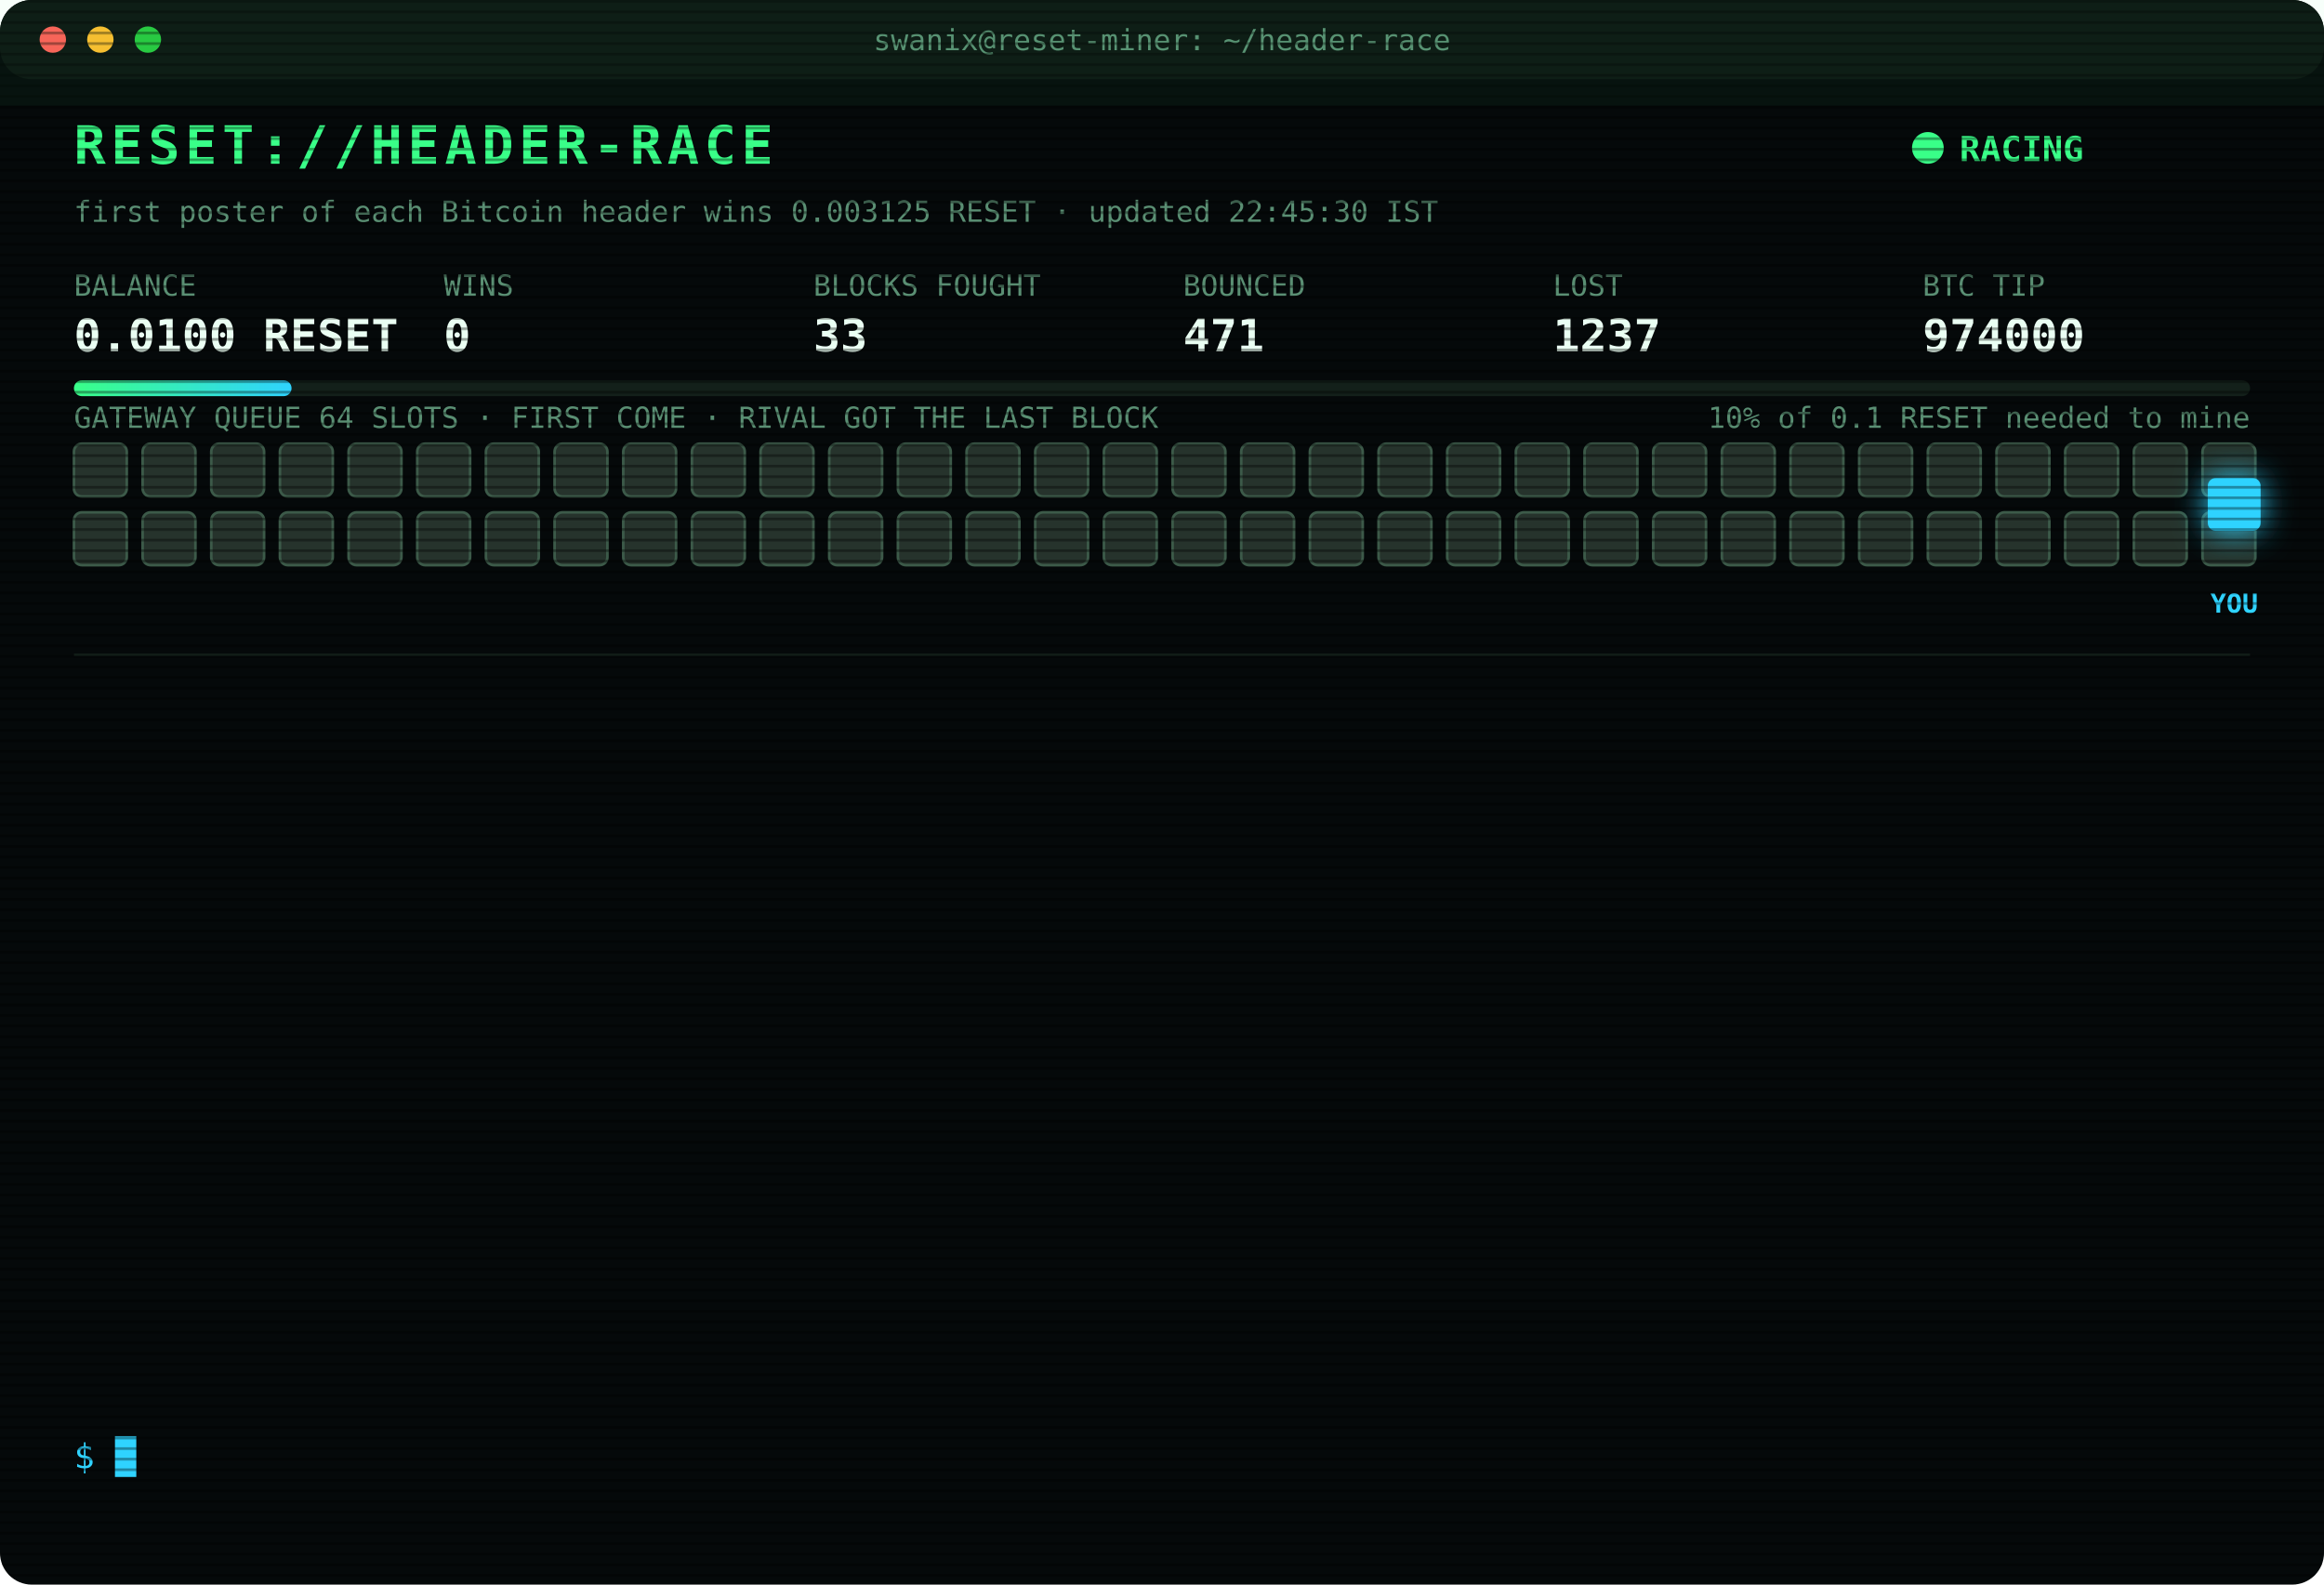
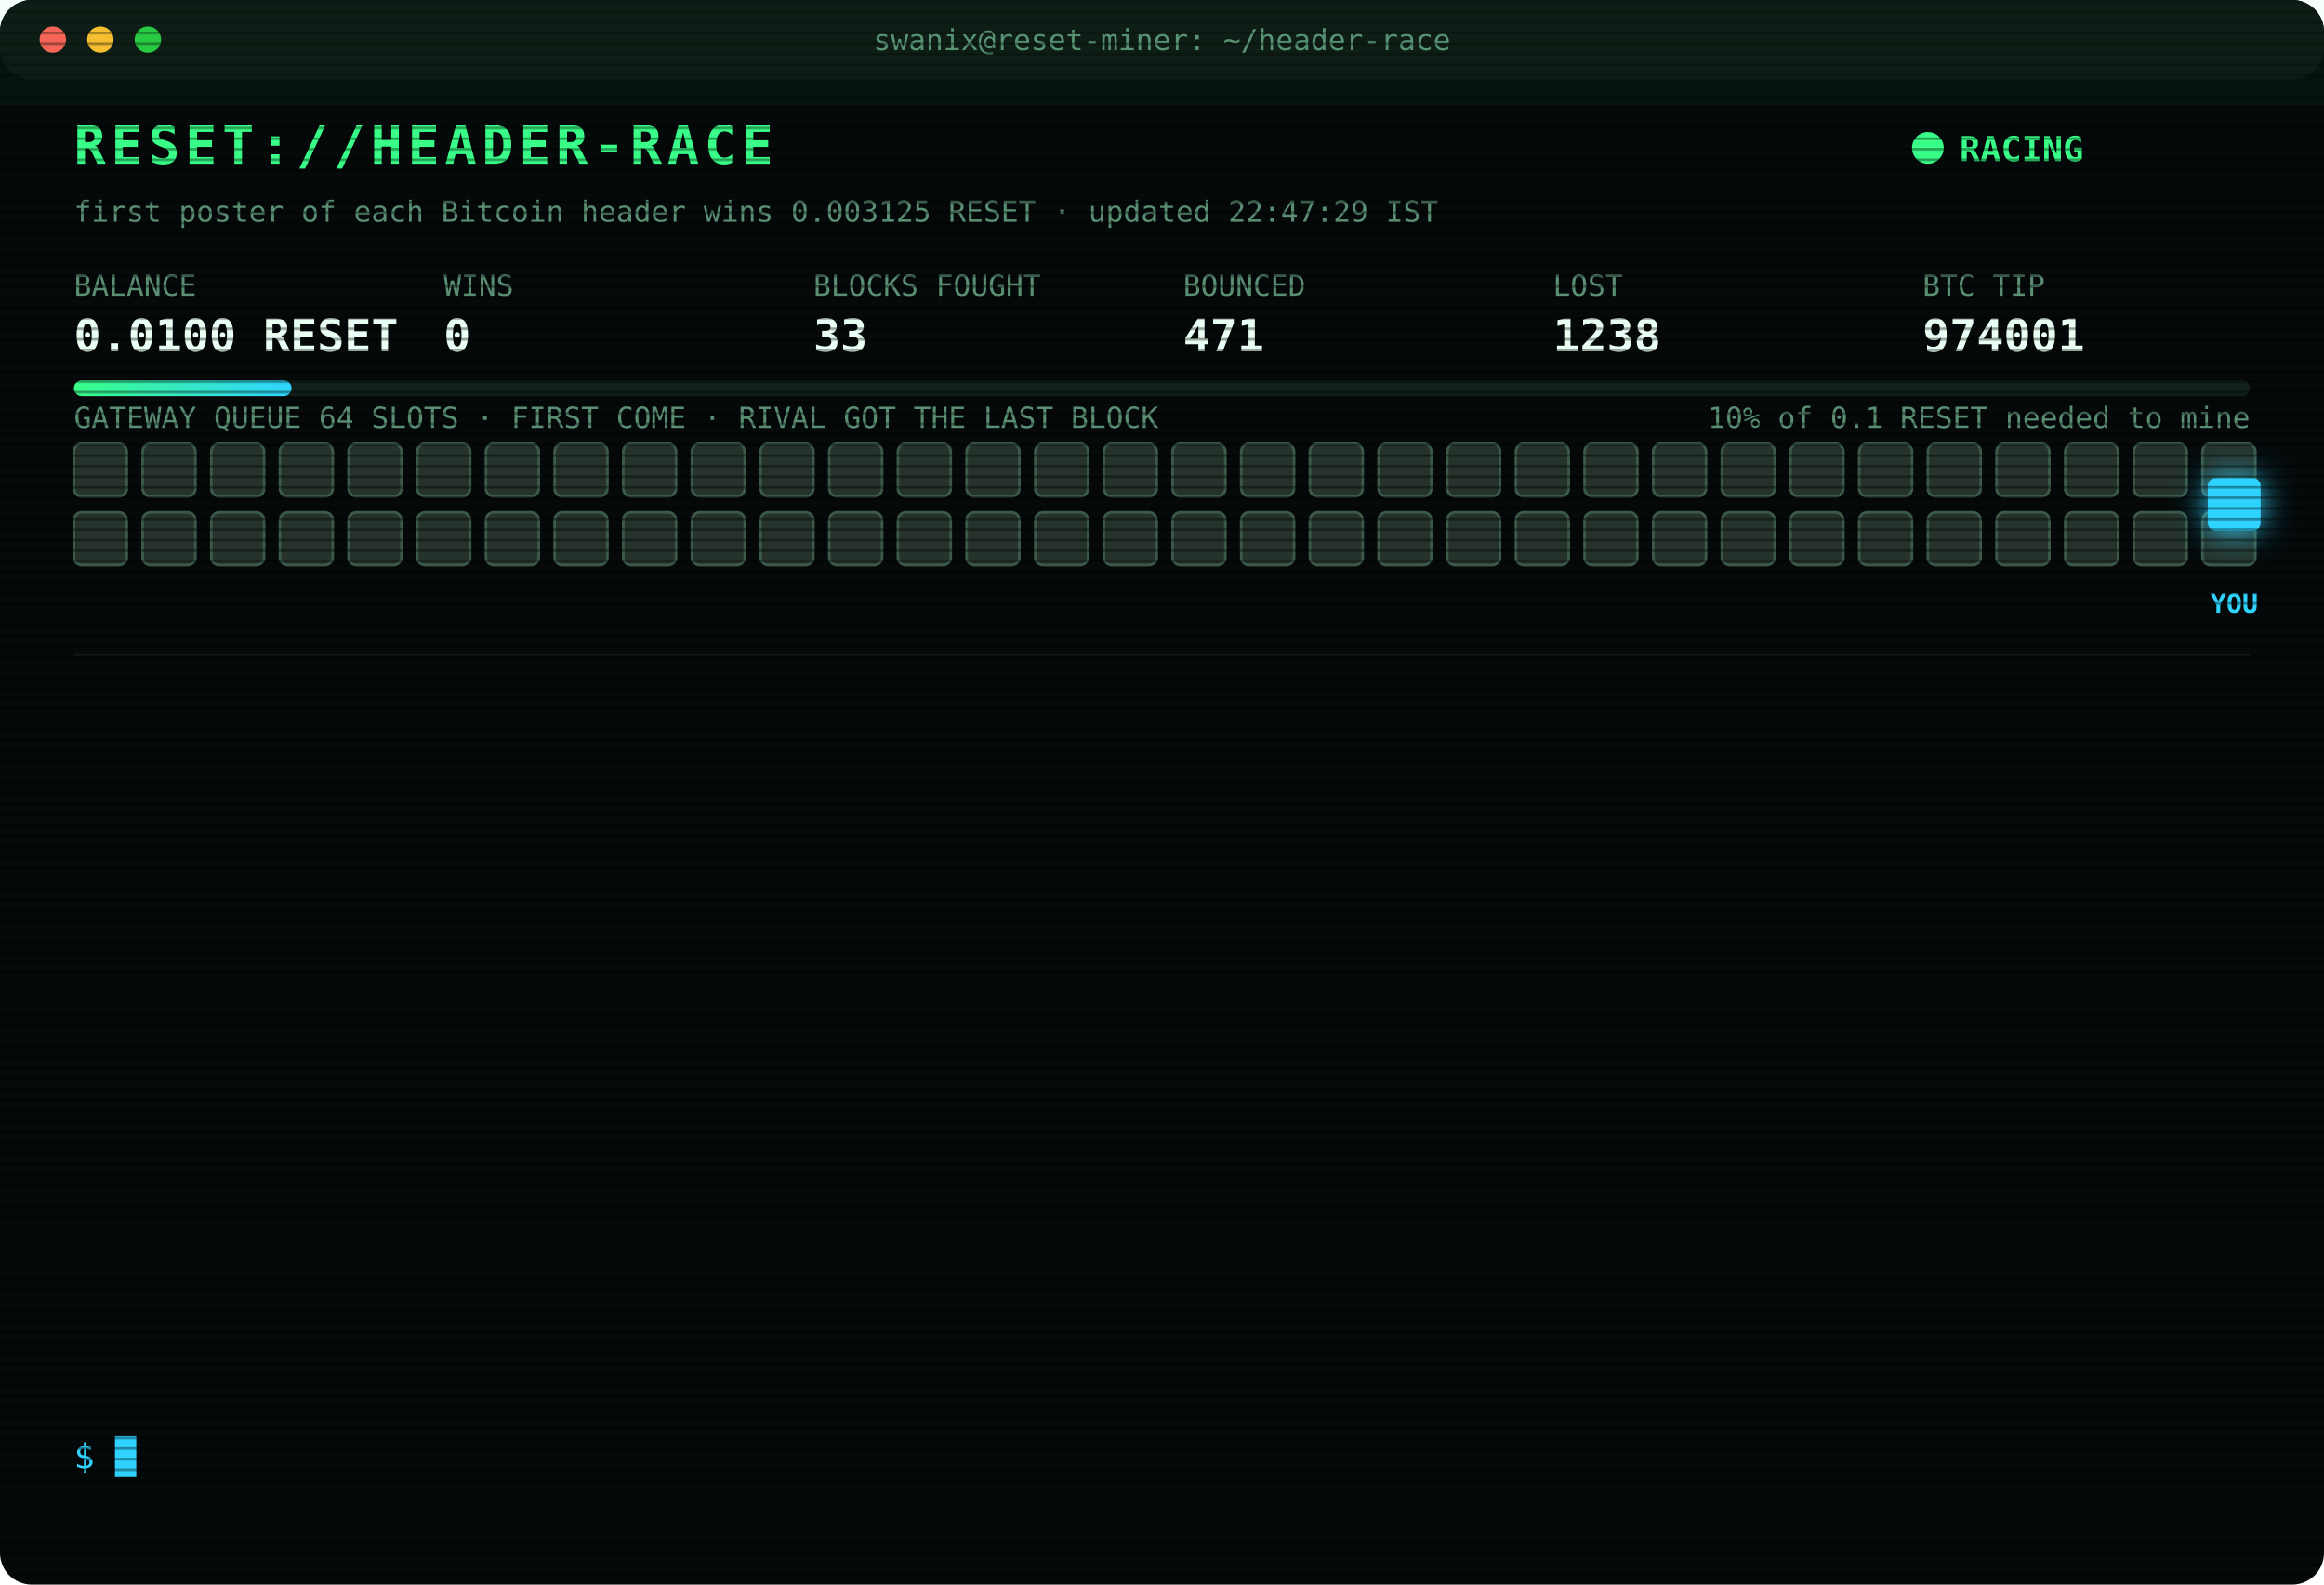
<svg xmlns="http://www.w3.org/2000/svg" width="880" height="600" viewBox="0 0 880 600" font-family="ui-monospace,SFMono-Regular,Menlo,Consolas,monospace">
  <style>
text{font-size:13px;fill:#7CFFB2}
.title{font-size:20px;font-weight:700;fill:#39FF88;letter-spacing:2px;animation:glitch 3s infinite steps(1)}
.sub{fill:#2fd3ff}.k{fill:#5a8f73;font-size:11px}.v{font-size:17px;font-weight:700;fill:#eafff3}
.ts{fill:#3f6b56}.boot{fill:#2fd3ff}.dim{fill:#5a8f73}.bad{fill:#ff4d6d}.warn{fill:#ffd23f}.mag{fill:#ff5cf0}.win{fill:#39FF88;font-weight:700}
.tag{font-size:10px;fill:#2fd3ff;font-weight:700}
.rival{fill:#26332c;stroke:#3c5a49;animation:jam 1.2s infinite alternate}
.idle{fill:#141c18;stroke:#22302a;animation:breathe 4s infinite}
.me{fill:#2fd3ff;filter:drop-shadow(0 0 6px #2fd3ff)}
.hover{animation:nudge 1.1s infinite ease-in-out}.bounce{animation:kick 1.4s infinite}
.ln{opacity:0;animation:in .4s forwards}
.cur{animation:blink 1s infinite steps(1)}
.scan{animation:scan 6s infinite linear}
.led{animation:blink 1.4s infinite}
@keyframes in{from{opacity:0;transform:translateX(-6px)}to{opacity:1;transform:none}}
@keyframes blink{50%{opacity:0}}
@keyframes jam{to{fill:#33463b}}
@keyframes breathe{50%{opacity:.4}}
@keyframes nudge{50%{transform:translateX(-10px)}}
@keyframes kick{0%,100%{transform:none}30%{transform:translateX(-14px)}55%{transform:translateX(10px) translateY(-6px)}}
@keyframes glitch{0%,92%{transform:none}93%{transform:translateX(2px);fill:#ff4d6d}95%{transform:translateX(-2px);fill:#2fd3ff}97%{transform:none}}
@keyframes scan{from{transform:translateY(-40px)}to{transform:translateY(600px)}}
</style>
  <defs>
    <pattern id="sl" width="4" height="4" patternUnits="userSpaceOnUse">
      <rect width="4" height="1" fill="#000" opacity=".35" />
    </pattern>
    <linearGradient id="bar">
      <stop offset="0" stop-color="#39FF88" />
      <stop offset="1" stop-color="#2fd3ff" />
    </linearGradient>
  </defs>
  <rect width="880" height="600" rx="12" fill="#05090a" />
  <rect width="880" height="30" rx="12" fill="#0d1512" />
  <circle cx="20" cy="15" r="5" fill="#ff5f57" />
  <circle cx="38" cy="15" r="5" fill="#febc2e" />
  <circle cx="56" cy="15" r="5" fill="#28c840" />
  <text x="440" y="19" text-anchor="middle" class="k">swanix@reset-miner: ~/header-race</text>
  <text x="28" y="62" class="title">RESET://HEADER-RACE</text>
  <circle class="led" cx="730" cy="56" r="6" fill="#39FF88" />
  <text x="742" y="61" class="win">RACING</text>
-   <text x="28" y="84" class="k">first poster of each Bitcoin header wins 0.003125 RESET · updated 22:45:30 IST</text>
+   <text x="28" y="84" class="k">first poster of each Bitcoin header wins 0.003125 RESET · updated 22:47:29 IST</text>
  <text x="28" y="112" class="k">BALANCE</text>
  <text x="28" y="133" class="v">0.0100 RESET</text>
  <text x="168" y="112" class="k">WINS</text>
  <text x="168" y="133" class="v">0</text>
  <text x="308" y="112" class="k">BLOCKS FOUGHT</text>
  <text x="308" y="133" class="v">33</text>
  <text x="448" y="112" class="k">BOUNCED</text>
  <text x="448" y="133" class="v">471</text>
  <text x="588" y="112" class="k">LOST</text>
-   <text x="588" y="133" class="v">1237</text>
+   <text x="588" y="133" class="v">1238</text>
  <text x="728" y="112" class="k">BTC TIP</text>
-   <text x="728" y="133" class="v">974000</text>
+   <text x="728" y="133" class="v">974001</text>
  <rect x="28" y="144" width="824" height="6" rx="3" fill="#13201a" />
  <rect x="28" y="144" width="82.4" height="6" rx="3" fill="url(#bar)" />
  <text x="852" y="162" text-anchor="end" class="k">10% of 0.1 RESET needed to mine</text>
  <text x="28" y="162" class="k">GATEWAY QUEUE 64 SLOTS · FIRST COME · RIVAL GOT THE LAST BLOCK</text>
  <rect class="rival" x="28" y="168" width="20" height="20" rx="3" style="animation-delay:0.00s" />
  <rect class="rival" x="54" y="168" width="20" height="20" rx="3" style="animation-delay:0.05s" />
  <rect class="rival" x="80" y="168" width="20" height="20" rx="3" style="animation-delay:0.10s" />
  <rect class="rival" x="106" y="168" width="20" height="20" rx="3" style="animation-delay:0.15s" />
  <rect class="rival" x="132" y="168" width="20" height="20" rx="3" style="animation-delay:0.20s" />
  <rect class="rival" x="158" y="168" width="20" height="20" rx="3" style="animation-delay:0.25s" />
  <rect class="rival" x="184" y="168" width="20" height="20" rx="3" style="animation-delay:0.30s" />
  <rect class="rival" x="210" y="168" width="20" height="20" rx="3" style="animation-delay:0.35s" />
  <rect class="rival" x="236" y="168" width="20" height="20" rx="3" style="animation-delay:0.40s" />
  <rect class="rival" x="262" y="168" width="20" height="20" rx="3" style="animation-delay:0.45s" />
  <rect class="rival" x="288" y="168" width="20" height="20" rx="3" style="animation-delay:0.50s" />
  <rect class="rival" x="314" y="168" width="20" height="20" rx="3" style="animation-delay:0.55s" />
  <rect class="rival" x="340" y="168" width="20" height="20" rx="3" style="animation-delay:0.60s" />
  <rect class="rival" x="366" y="168" width="20" height="20" rx="3" style="animation-delay:0.65s" />
  <rect class="rival" x="392" y="168" width="20" height="20" rx="3" style="animation-delay:0.70s" />
  <rect class="rival" x="418" y="168" width="20" height="20" rx="3" style="animation-delay:0.75s" />
  <rect class="rival" x="444" y="168" width="20" height="20" rx="3" style="animation-delay:0.80s" />
  <rect class="rival" x="470" y="168" width="20" height="20" rx="3" style="animation-delay:0.85s" />
  <rect class="rival" x="496" y="168" width="20" height="20" rx="3" style="animation-delay:0.90s" />
  <rect class="rival" x="522" y="168" width="20" height="20" rx="3" style="animation-delay:0.95s" />
  <rect class="rival" x="548" y="168" width="20" height="20" rx="3" style="animation-delay:1.00s" />
  <rect class="rival" x="574" y="168" width="20" height="20" rx="3" style="animation-delay:1.05s" />
  <rect class="rival" x="600" y="168" width="20" height="20" rx="3" style="animation-delay:1.10s" />
  <rect class="rival" x="626" y="168" width="20" height="20" rx="3" style="animation-delay:1.15s" />
  <rect class="rival" x="652" y="168" width="20" height="20" rx="3" style="animation-delay:1.20s" />
  <rect class="rival" x="678" y="168" width="20" height="20" rx="3" style="animation-delay:1.25s" />
  <rect class="rival" x="704" y="168" width="20" height="20" rx="3" style="animation-delay:1.30s" />
  <rect class="rival" x="730" y="168" width="20" height="20" rx="3" style="animation-delay:1.35s" />
  <rect class="rival" x="756" y="168" width="20" height="20" rx="3" style="animation-delay:1.40s" />
  <rect class="rival" x="782" y="168" width="20" height="20" rx="3" style="animation-delay:1.45s" />
  <rect class="rival" x="808" y="168" width="20" height="20" rx="3" style="animation-delay:1.50s" />
  <rect class="rival" x="834" y="168" width="20" height="20" rx="3" style="animation-delay:1.55s" />
  <rect class="rival" x="28" y="194" width="20" height="20" rx="3" style="animation-delay:1.60s" />
  <rect class="rival" x="54" y="194" width="20" height="20" rx="3" style="animation-delay:1.65s" />
  <rect class="rival" x="80" y="194" width="20" height="20" rx="3" style="animation-delay:1.70s" />
  <rect class="rival" x="106" y="194" width="20" height="20" rx="3" style="animation-delay:1.75s" />
  <rect class="rival" x="132" y="194" width="20" height="20" rx="3" style="animation-delay:1.80s" />
  <rect class="rival" x="158" y="194" width="20" height="20" rx="3" style="animation-delay:1.85s" />
  <rect class="rival" x="184" y="194" width="20" height="20" rx="3" style="animation-delay:1.90s" />
  <rect class="rival" x="210" y="194" width="20" height="20" rx="3" style="animation-delay:1.95s" />
  <rect class="rival" x="236" y="194" width="20" height="20" rx="3" style="animation-delay:2.00s" />
  <rect class="rival" x="262" y="194" width="20" height="20" rx="3" style="animation-delay:2.05s" />
  <rect class="rival" x="288" y="194" width="20" height="20" rx="3" style="animation-delay:2.10s" />
  <rect class="rival" x="314" y="194" width="20" height="20" rx="3" style="animation-delay:2.15s" />
  <rect class="rival" x="340" y="194" width="20" height="20" rx="3" style="animation-delay:2.20s" />
  <rect class="rival" x="366" y="194" width="20" height="20" rx="3" style="animation-delay:2.25s" />
  <rect class="rival" x="392" y="194" width="20" height="20" rx="3" style="animation-delay:2.30s" />
  <rect class="rival" x="418" y="194" width="20" height="20" rx="3" style="animation-delay:2.35s" />
  <rect class="rival" x="444" y="194" width="20" height="20" rx="3" style="animation-delay:2.40s" />
  <rect class="rival" x="470" y="194" width="20" height="20" rx="3" style="animation-delay:2.45s" />
  <rect class="rival" x="496" y="194" width="20" height="20" rx="3" style="animation-delay:2.50s" />
  <rect class="rival" x="522" y="194" width="20" height="20" rx="3" style="animation-delay:2.55s" />
  <rect class="rival" x="548" y="194" width="20" height="20" rx="3" style="animation-delay:2.60s" />
  <rect class="rival" x="574" y="194" width="20" height="20" rx="3" style="animation-delay:2.65s" />
  <rect class="rival" x="600" y="194" width="20" height="20" rx="3" style="animation-delay:2.70s" />
  <rect class="rival" x="626" y="194" width="20" height="20" rx="3" style="animation-delay:2.75s" />
  <rect class="rival" x="652" y="194" width="20" height="20" rx="3" style="animation-delay:2.80s" />
  <rect class="rival" x="678" y="194" width="20" height="20" rx="3" style="animation-delay:2.85s" />
  <rect class="rival" x="704" y="194" width="20" height="20" rx="3" style="animation-delay:2.90s" />
  <rect class="rival" x="730" y="194" width="20" height="20" rx="3" style="animation-delay:2.95s" />
  <rect class="rival" x="756" y="194" width="20" height="20" rx="3" style="animation-delay:3.00s" />
  <rect class="rival" x="782" y="194" width="20" height="20" rx="3" style="animation-delay:3.05s" />
  <rect class="rival" x="808" y="194" width="20" height="20" rx="3" style="animation-delay:3.10s" />
  <rect class="rival" x="834" y="194" width="20" height="20" rx="3" style="animation-delay:3.15s" />
  <g class="hover">
    <rect class="me" x="836" y="181" width="20" height="20" rx="3" />
    <text class="tag" x="846" y="232" text-anchor="middle">YOU</text>
  </g>
  <line x1="28" x2="852" y1="248" y2="248" stroke="#13201a" />
  <g class="ln" style="animation-delay:0.40s">
-     <text x="28" y="270" class="ts">21:28:26</text>
-     <text x="104" y="270" class="warn">[QUEUE FULL] #973994 bounced 64/64 · retry 1.7s · 990ms</text>
+     <text x="28" y="270" class="ts">21:28:27</text>
+     <text x="104" y="270" class="warn">[QUEUE FULL] #973994 bounced 64/64 · retry 1.7s · 1150ms</text>
  </g>
  <g class="ln" style="animation-delay:0.65s">
-     <text x="28" y="292" class="ts">21:28:27</text>
-     <text x="104" y="292" class="warn">[QUEUE FULL] #973994 bounced 64/64 · retry 1.7s · 1150ms</text>
+     <text x="28" y="292" class="ts">21:28:28</text>
+     <text x="104" y="292" class="warn">[QUEUE FULL] #973994 bounced 64/64 · retry 1.7s · 958ms</text>
  </g>
  <g class="ln" style="animation-delay:0.90s">
-     <text x="28" y="314" class="ts">21:28:28</text>
-     <text x="104" y="314" class="warn">[QUEUE FULL] #973994 bounced 64/64 · retry 1.7s · 958ms</text>
+     <text x="28" y="314" class="ts">21:28:35</text>
+     <text x="104" y="314" class="mag">[??] #973994 sent, no receipt · may have landed</text>
  </g>
  <g class="ln" style="animation-delay:1.15s">
    <text x="28" y="336" class="ts">21:28:35</text>
-     <text x="104" y="336" class="mag">[??] #973994 sent, no receipt · may have landed</text>
+     <text x="104" y="336" class="bad">[LOST] #973994 taken by a rival miner</text>
  </g>
  <g class="ln" style="animation-delay:1.40s">
-     <text x="28" y="358" class="ts">21:28:35</text>
-     <text x="104" y="358" class="bad">[LOST] #973994 taken by a rival miner</text>
+     <text x="28" y="358" class="ts">21:30:48</text>
+     <text x="104" y="358" class="bad">[LOST] #973995 taken by a rival miner</text>
  </g>
  <g class="ln" style="animation-delay:1.65s">
-     <text x="28" y="380" class="ts">21:30:48</text>
-     <text x="104" y="380" class="bad">[LOST] #973995 taken by a rival miner</text>
+     <text x="28" y="380" class="ts">21:39:45</text>
+     <text x="104" y="380" class="bad">[LOST] #973996 taken by a rival miner</text>
  </g>
  <g class="ln" style="animation-delay:1.90s">
-     <text x="28" y="402" class="ts">21:39:45</text>
-     <text x="104" y="402" class="bad">[LOST] #973996 taken by a rival miner</text>
+     <text x="28" y="402" class="ts">21:56:25</text>
+     <text x="104" y="402" class="bad">[LOST] #973997 taken by a rival miner</text>
  </g>
  <g class="ln" style="animation-delay:2.15s">
-     <text x="28" y="424" class="ts">21:56:25</text>
-     <text x="104" y="424" class="bad">[LOST] #973997 taken by a rival miner</text>
+     <text x="28" y="424" class="ts">22:20:13</text>
+     <text x="104" y="424" class="bad">[LOST] #973998 taken by a rival miner</text>
  </g>
  <g class="ln" style="animation-delay:2.40s">
-     <text x="28" y="446" class="ts">22:20:13</text>
-     <text x="104" y="446" class="bad">[LOST] #973998 taken by a rival miner</text>
+     <text x="28" y="446" class="ts">22:25:49</text>
+     <text x="104" y="446" class="dim">[STINT END] calls 773 · wins 0</text>
  </g>
  <g class="ln" style="animation-delay:2.65s">
-     <text x="28" y="468" class="ts">22:25:49</text>
-     <text x="104" y="468" class="dim">[STINT END] calls 773 · wins 0</text>
+     <text x="28" y="468" class="ts">22:30:25</text>
+     <text x="104" y="468" class="boot">[BOOT] racer v3 online · 3 feeds · stint 340m</text>
  </g>
  <g class="ln" style="animation-delay:2.90s">
-     <text x="28" y="490" class="ts">22:30:25</text>
-     <text x="104" y="490" class="boot">[BOOT] racer v3 online · 3 feeds · stint 340m</text>
+     <text x="28" y="490" class="ts">22:30:55</text>
+     <text x="104" y="490" class="bad">[LOST] #973999 taken by a rival miner</text>
  </g>
  <g class="ln" style="animation-delay:3.15s">
-     <text x="28" y="512" class="ts">22:30:55</text>
-     <text x="104" y="512" class="bad">[LOST] #973999 taken by a rival miner</text>
+     <text x="28" y="512" class="ts">22:41:29</text>
+     <text x="104" y="512" class="bad">[LOST] #974000 taken by a rival miner</text>
  </g>
  <g class="ln" style="animation-delay:3.40s">
-     <text x="28" y="534" class="ts">22:41:29</text>
-     <text x="104" y="534" class="bad">[LOST] #974000 taken by a rival miner</text>
+     <text x="28" y="534" class="ts">22:47:29</text>
+     <text x="104" y="534" class="bad">[LOST] #974001 taken by a rival miner</text>
  </g>
  <text x="28" y="556" class="sub">$ <tspan class="cur">█</tspan>
  </text>
  <rect width="880" height="600" rx="12" fill="url(#sl)" pointer-events="none" />
  <rect class="scan" width="880" height="40" fill="#39FF88" opacity=".04" />
</svg>
